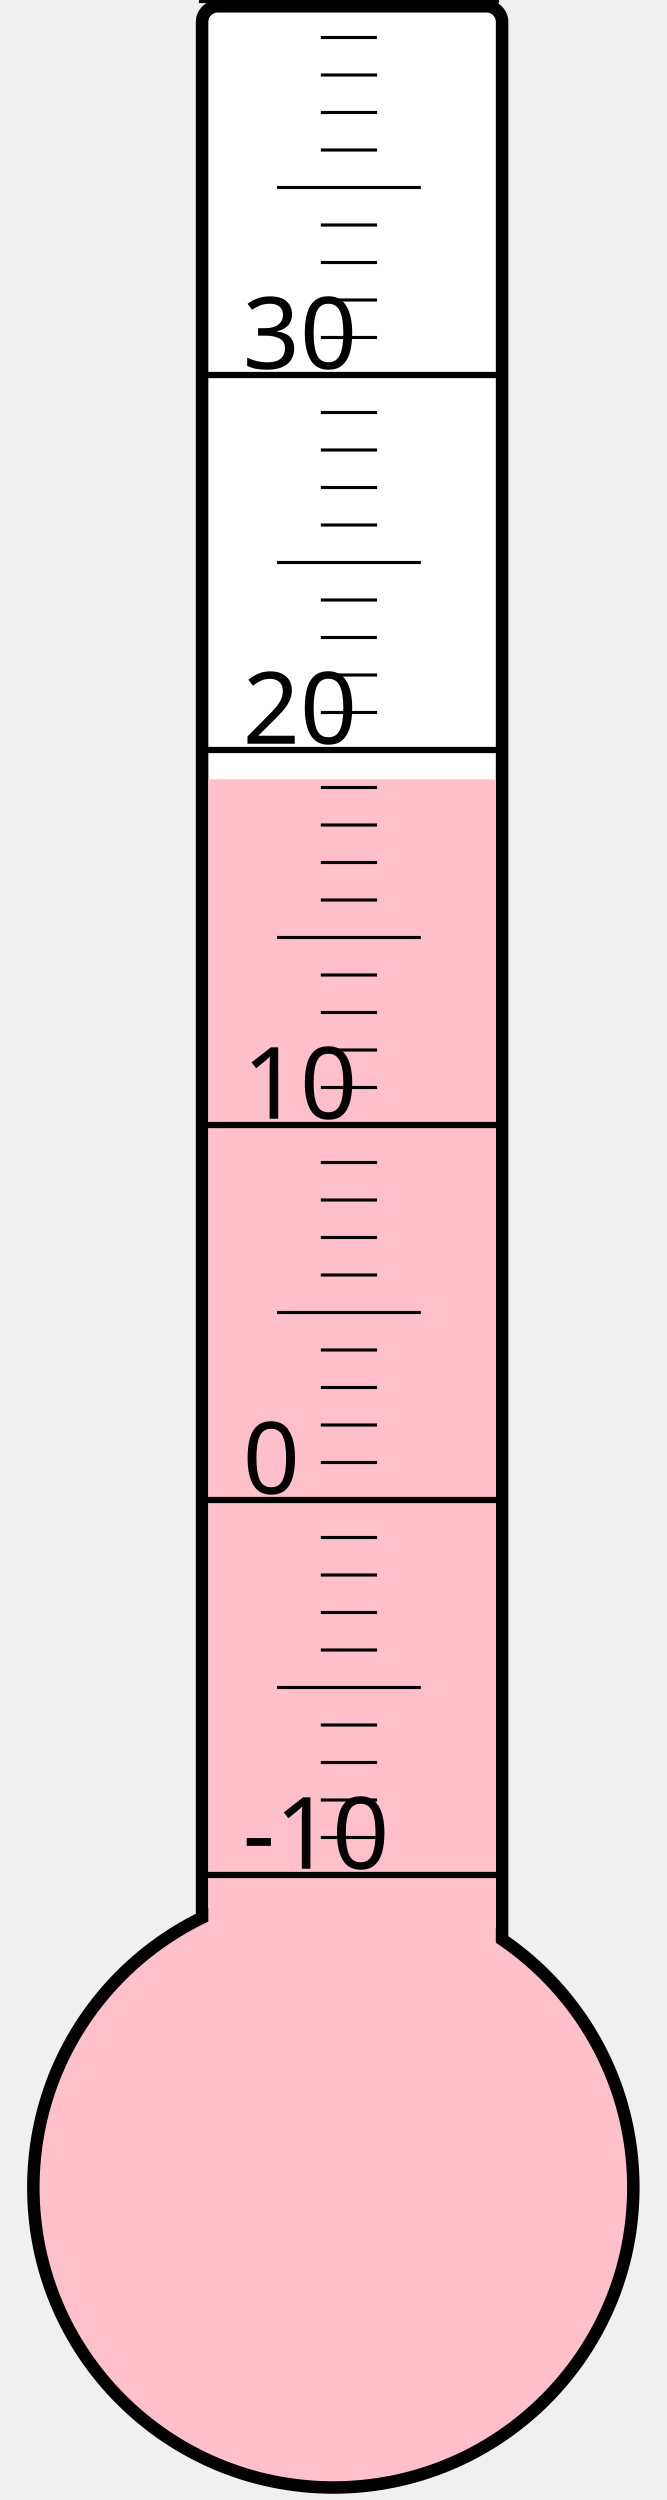
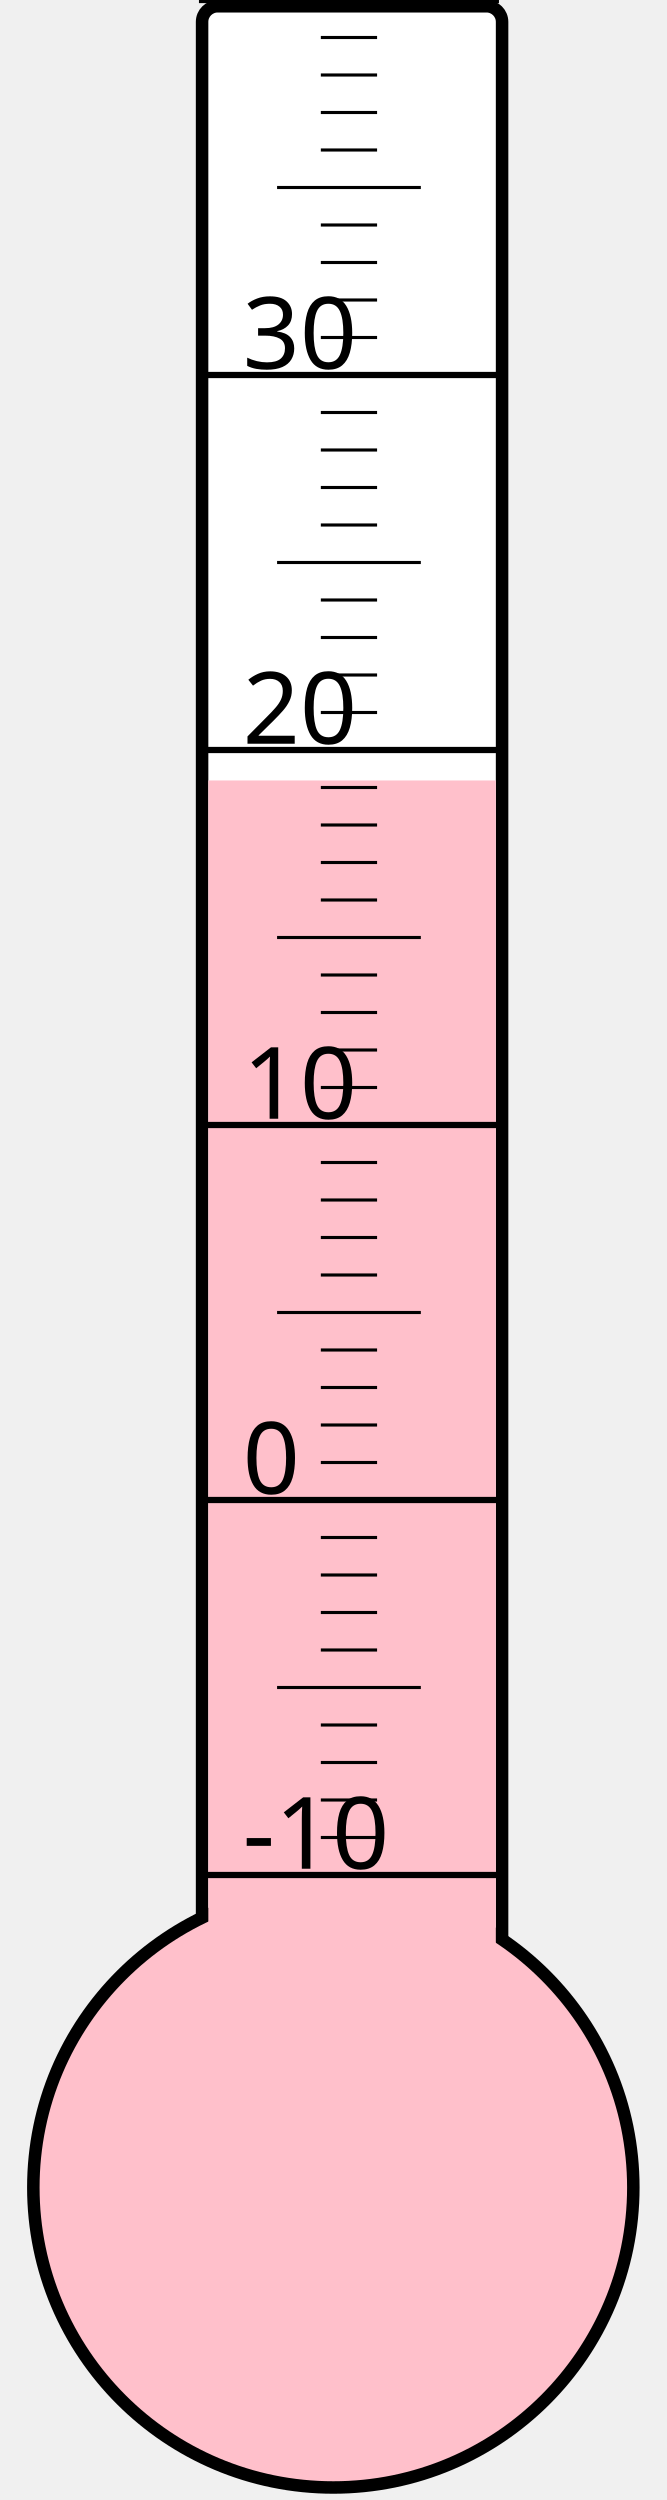
<svg xmlns="http://www.w3.org/2000/svg" width="40px" height="150px" viewBox="0 0 200 800">
  <rect width="200" height="800" x="0" y="0" style="fill: #ffffeb; fill-opacity: 0;" />
  <rect width="96" height="680" x="58" y="2" rx="5" ry="5" style="fill: white; fill-opacity: 1; stroke: black; stroke-width: 4;" />
  <circle cx="100" cy="700" r="96" style="fill: pink; stroke: black; stroke-width: 4;" />
-   <rect width="92" height="450.625" x="60" y="249.375" style="fill: pink; fill-opacity: 1; stroke-width: 0;" />
+   <rect width="92" height="450.25" x="60" y="249.75" style="fill: pink; fill-opacity: 1; stroke-width: 0;" />
  <text x="71" y="598" style="font-family: sans-serif; font-size: 24pt;">-10</text>
  <text x="71" y="478" style="font-family: sans-serif; font-size: 24pt;">0</text>
  <text x="71" y="358" style="font-family: sans-serif; font-size: 24pt;">10</text>
  <text x="71" y="238" style="font-family: sans-serif; font-size: 24pt;">20</text>
  <text x="71" y="118" style="font-family: sans-serif; font-size: 24pt;">30</text>
  <g style="stroke: black;">
    <line x1="57" y1="600" x2="153" y2="600" style="stroke-width: 2;" />
    <line x1="96" y1="588" x2="114" y2="588" style="stroke-width: 1;" />
    <line x1="96" y1="576" x2="114" y2="576" style="stroke-width: 1;" />
    <line x1="96" y1="564" x2="114" y2="564" style="stroke-width: 1;" />
    <line x1="96" y1="552" x2="114" y2="552" style="stroke-width: 1;" />
    <line x1="82" y1="540" x2="128" y2="540" style="stroke-width: 1;" />
    <line x1="96" y1="528" x2="114" y2="528" style="stroke-width: 1;" />
    <line x1="96" y1="516" x2="114" y2="516" style="stroke-width: 1;" />
    <line x1="96" y1="504" x2="114" y2="504" style="stroke-width: 1;" />
    <line x1="96" y1="492" x2="114" y2="492" style="stroke-width: 1;" />
    <line x1="57" y1="480" x2="153" y2="480" style="stroke-width: 2;" />
    <line x1="96" y1="468" x2="114" y2="468" style="stroke-width: 1;" />
    <line x1="96" y1="456" x2="114" y2="456" style="stroke-width: 1;" />
    <line x1="96" y1="444" x2="114" y2="444" style="stroke-width: 1;" />
    <line x1="96" y1="432" x2="114" y2="432" style="stroke-width: 1;" />
    <line x1="82" y1="420" x2="128" y2="420" style="stroke-width: 1;" />
    <line x1="96" y1="408" x2="114" y2="408" style="stroke-width: 1;" />
    <line x1="96" y1="396" x2="114" y2="396" style="stroke-width: 1;" />
    <line x1="96" y1="384" x2="114" y2="384" style="stroke-width: 1;" />
    <line x1="96" y1="372" x2="114" y2="372" style="stroke-width: 1;" />
    <line x1="57" y1="360" x2="153" y2="360" style="stroke-width: 2;" />
    <line x1="96" y1="348" x2="114" y2="348" style="stroke-width: 1;" />
    <line x1="96" y1="336" x2="114" y2="336" style="stroke-width: 1;" />
    <line x1="96" y1="324" x2="114" y2="324" style="stroke-width: 1;" />
    <line x1="96" y1="312" x2="114" y2="312" style="stroke-width: 1;" />
    <line x1="82" y1="300" x2="128" y2="300" style="stroke-width: 1;" />
    <line x1="96" y1="288" x2="114" y2="288" style="stroke-width: 1;" />
    <line x1="96" y1="276" x2="114" y2="276" style="stroke-width: 1;" />
    <line x1="96" y1="264" x2="114" y2="264" style="stroke-width: 1;" />
    <line x1="96" y1="252" x2="114" y2="252" style="stroke-width: 1;" />
    <line x1="57" y1="240" x2="153" y2="240" style="stroke-width: 2;" />
    <line x1="96" y1="228" x2="114" y2="228" style="stroke-width: 1;" />
    <line x1="96" y1="216" x2="114" y2="216" style="stroke-width: 1;" />
    <line x1="96" y1="204" x2="114" y2="204" style="stroke-width: 1;" />
    <line x1="96" y1="192" x2="114" y2="192" style="stroke-width: 1;" />
    <line x1="82" y1="180" x2="128" y2="180" style="stroke-width: 1;" />
    <line x1="96" y1="168" x2="114" y2="168" style="stroke-width: 1;" />
    <line x1="96" y1="156" x2="114" y2="156" style="stroke-width: 1;" />
    <line x1="96" y1="144" x2="114" y2="144" style="stroke-width: 1;" />
    <line x1="96" y1="132" x2="114" y2="132" style="stroke-width: 1;" />
    <line x1="57" y1="120" x2="153" y2="120" style="stroke-width: 2;" />
    <line x1="96" y1="108" x2="114" y2="108" style="stroke-width: 1;" />
    <line x1="96" y1="96" x2="114" y2="96" style="stroke-width: 1;" />
    <line x1="96" y1="84" x2="114" y2="84" style="stroke-width: 1;" />
    <line x1="96" y1="72" x2="114" y2="72" style="stroke-width: 1;" />
    <line x1="82" y1="60" x2="128" y2="60" style="stroke-width: 1;" />
    <line x1="96" y1="48" x2="114" y2="48" style="stroke-width: 1;" />
    <line x1="96" y1="36" x2="114" y2="36" style="stroke-width: 1;" />
    <line x1="96" y1="24" x2="114" y2="24" style="stroke-width: 1;" />
    <line x1="96" y1="12" x2="114" y2="12" style="stroke-width: 1;" />
    <line x1="57" y1="0" x2="153" y2="0" style="stroke-width: 2;" />
  </g>
</svg>
